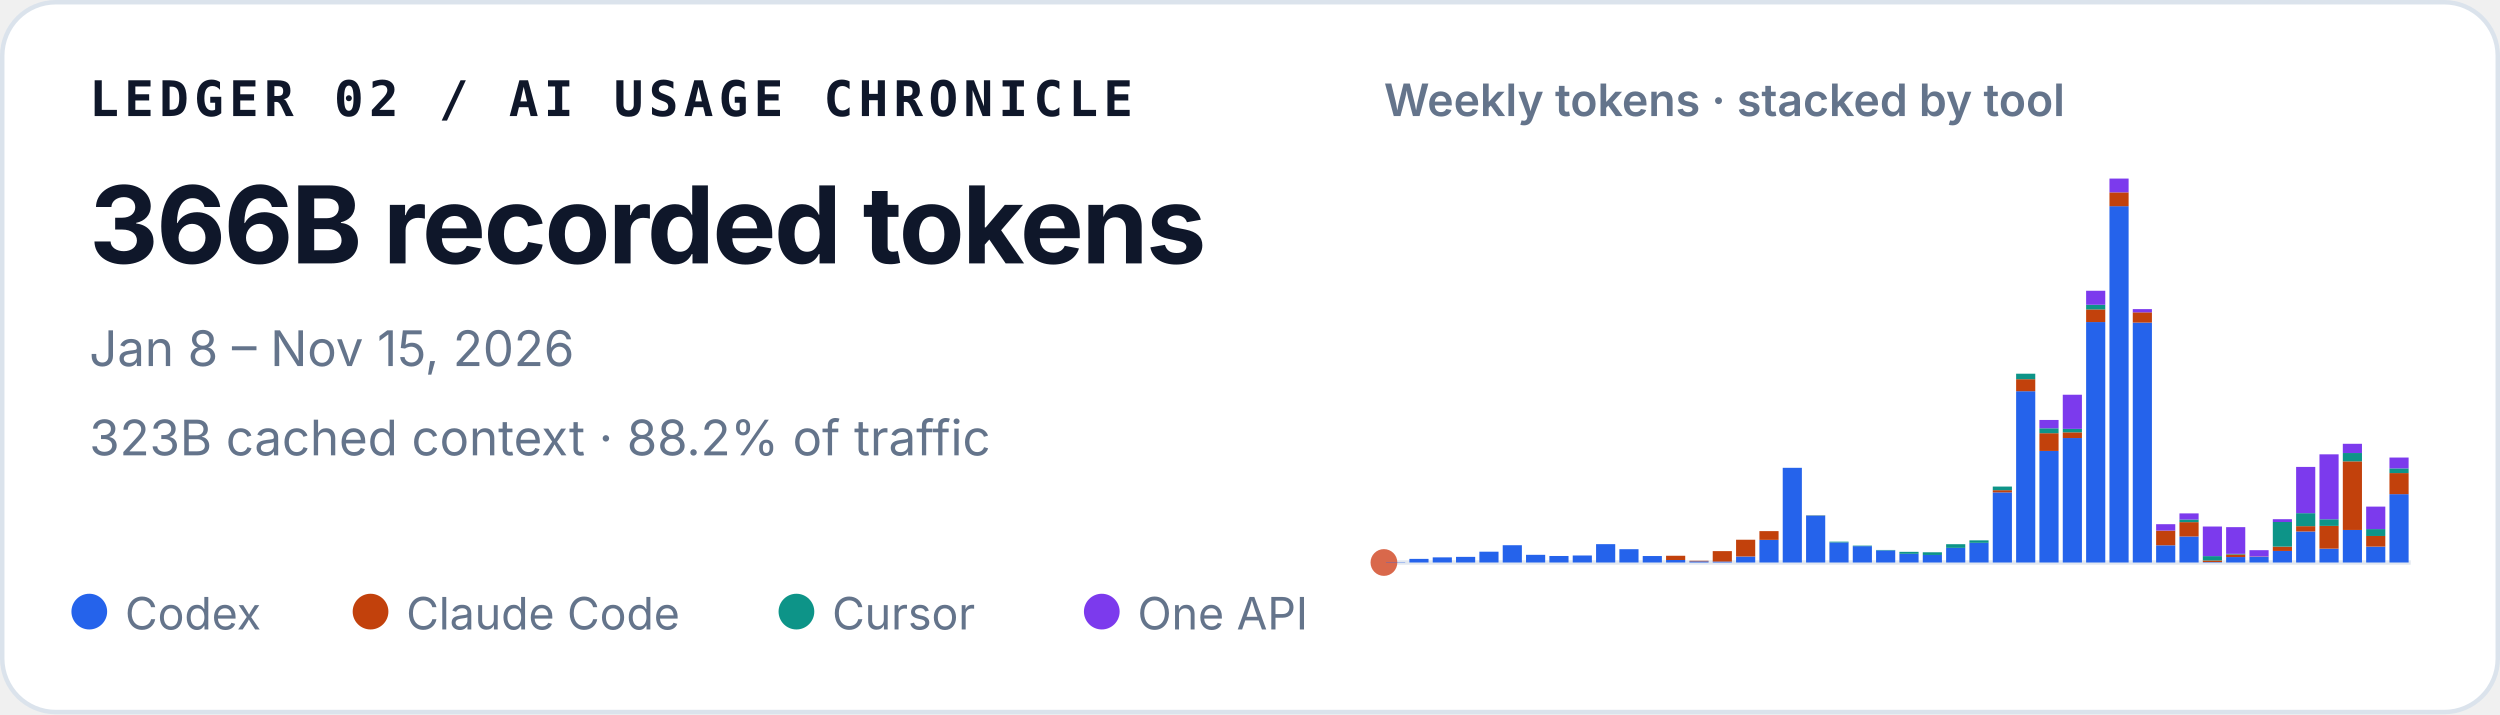
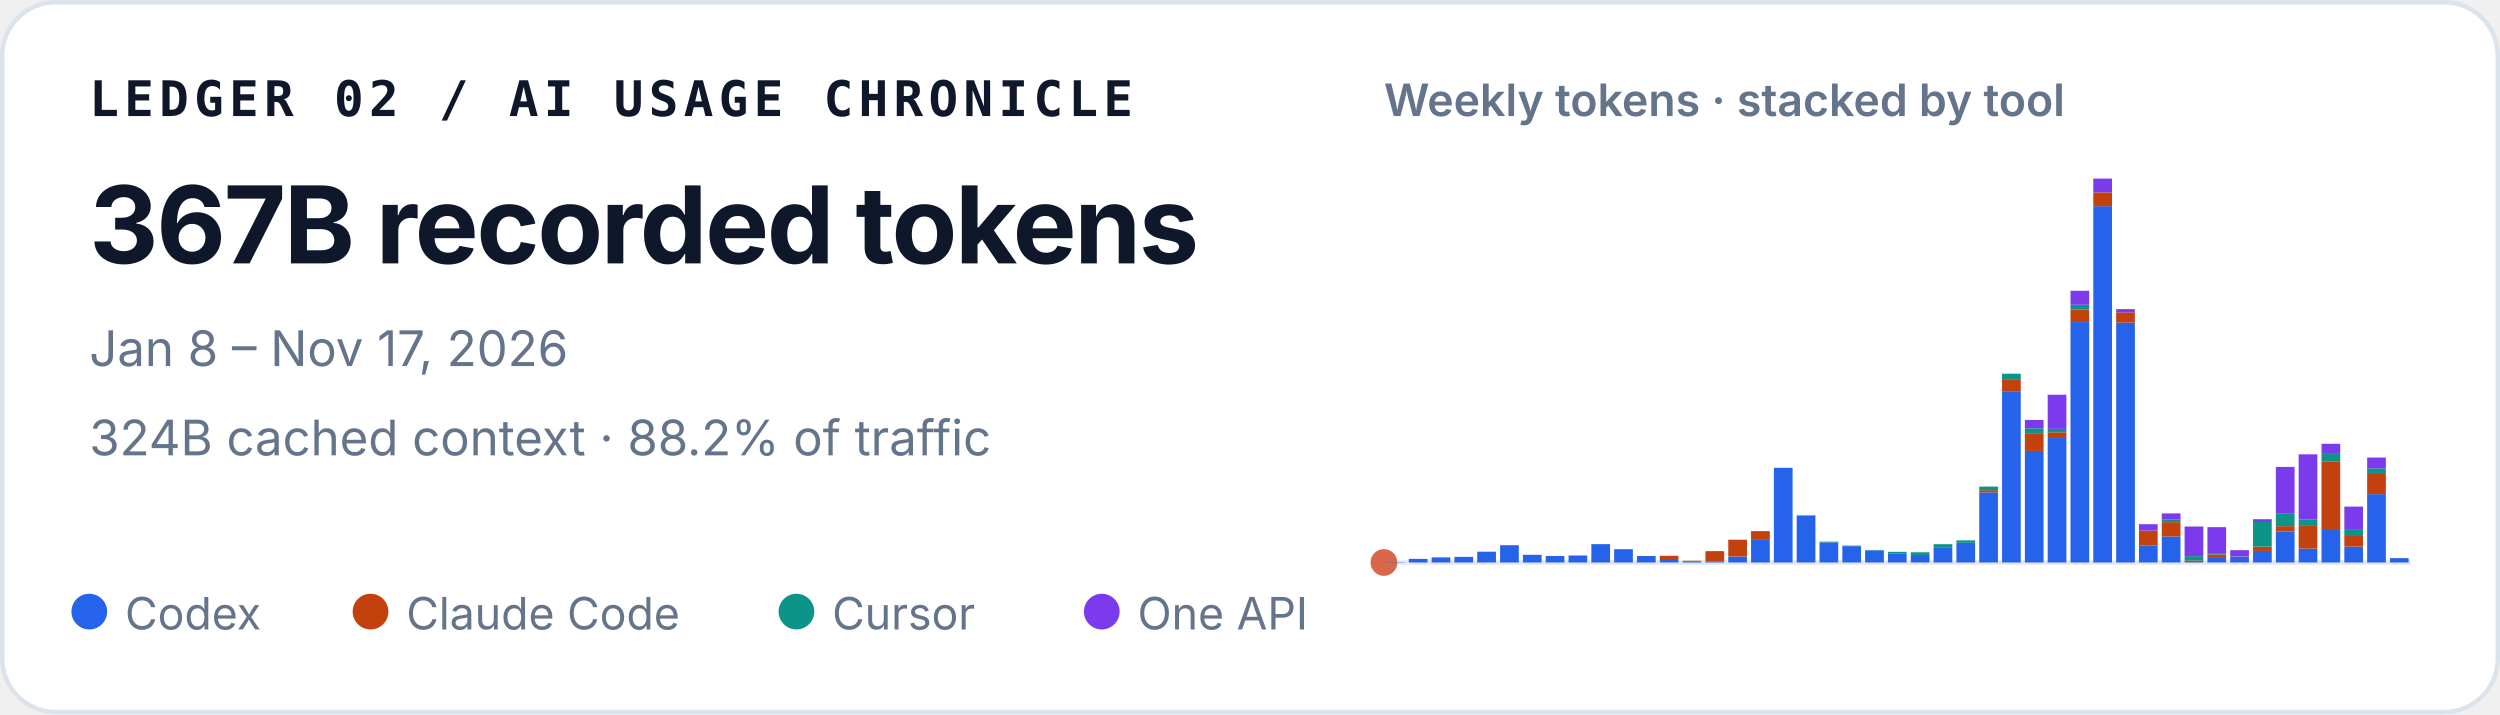
<svg xmlns="http://www.w3.org/2000/svg" width="560" height="160" viewBox="0 0 560 160" role="img" aria-labelledby="title desc">
  <style>
    text { font-family: ui-sans-serif, -apple-system, BlinkMacSystemFont, "Segoe UI", sans-serif; fill: #0f172a; }
    .identity { font-family: ui-monospace, SFMono-Regular, Menlo, Consolas, monospace; font-size: 11px; font-weight: 700; letter-spacing: .11em; }
    .total { font-size: 24px; font-weight: 720; letter-spacing: -.02em; }
    .meta { font-size: 11px; fill: #64748b; }
    .chart-title { font-size: 10px; font-weight: 600; fill: #64748b; }
    .legend { font-size: 10px; fill: #64748b; }
  </style>
  <rect x=".5" y=".5" width="559" height="159" rx="12" fill="#ffffff" stroke="#dbe3ec" />
  <text x="20" y="26" class="identity">LEDGER 02 / AI USAGE CHRONICLE</text>
-   <text x="20" y="59" class="total">366B recorded tokens</text>
-   <text x="20" y="82" class="meta">Jan 8 – Nov 15, 2026</text>
-   <text x="20" y="102" class="meta">323B cached context · 88.2% of traffic</text>
+   <text x="20" y="59" class="total">367B recorded tokens</text>
+   <text x="20" y="82" class="meta">Jan 8 – Nov 17, 2026</text>
+   <text x="20" y="102" class="meta">324B cached context · 88.2% of traffic</text>
  <text x="310" y="26" class="chart-title">Weekly tokens · stacked by tool</text>
  <line x1="310" y1="126" x2="540" y2="126" stroke="#e2e8f0" />
  <circle cx="310" cy="126" r="3" fill="#D9684B" aria-hidden="true" />
  <g aria-label="Weekly token volume, stacked by tool">
-     <rect x="310.47" y="125.93" width="4.29" height="0.07" fill="#2563eb" />
-     <rect x="315.70" y="125.19" width="4.29" height="0.81" fill="#2563eb" />
-     <rect x="320.93" y="124.85" width="4.29" height="1.15" fill="#2563eb" />
-     <rect x="326.15" y="124.74" width="4.29" height="1.26" fill="#2563eb" />
-     <rect x="331.38" y="123.58" width="4.29" height="2.42" fill="#2563eb" />
-     <rect x="336.61" y="122.13" width="4.29" height="3.87" fill="#2563eb" />
-     <rect x="341.83" y="124.28" width="4.29" height="1.72" fill="#2563eb" />
-     <rect x="347.06" y="124.54" width="4.29" height="1.46" fill="#2563eb" />
-     <rect x="352.29" y="124.43" width="4.29" height="1.57" fill="#2563eb" />
-     <rect x="357.52" y="121.89" width="4.29" height="4.11" fill="#2563eb" />
-     <rect x="362.74" y="123.02" width="4.29" height="2.98" fill="#2563eb" />
-     <rect x="367.97" y="124.55" width="4.29" height="1.45" fill="#2563eb" />
-     <rect x="373.20" y="125.44" width="4.29" height="0.56" fill="#2563eb" />
-     <rect x="373.20" y="124.49" width="4.29" height="0.95" fill="#c2410c" />
-     <rect x="378.43" y="125.74" width="4.29" height="0.26" fill="#2563eb" />
-     <rect x="378.43" y="125.61" width="4.29" height="0.13" fill="#c2410c" />
-     <rect x="383.65" y="125.78" width="4.29" height="0.22" fill="#2563eb" />
-     <rect x="383.65" y="123.45" width="4.29" height="2.33" fill="#c2410c" />
-     <rect x="388.88" y="124.66" width="4.29" height="1.34" fill="#2563eb" />
-     <rect x="388.88" y="120.90" width="4.29" height="3.75" fill="#c2410c" />
-     <rect x="394.11" y="120.93" width="4.29" height="5.07" fill="#2563eb" />
-     <rect x="394.11" y="118.97" width="4.29" height="1.96" fill="#c2410c" />
-     <rect x="399.33" y="104.79" width="4.29" height="21.21" fill="#2563eb" />
-     <rect x="404.56" y="115.49" width="4.29" height="10.51" fill="#2563eb" />
-     <rect x="404.56" y="115.47" width="4.29" height="0.03" fill="#c2410c" />
-     <rect x="404.56" y="115.41" width="4.29" height="0.05" fill="#0d9488" />
-     <rect x="409.79" y="121.50" width="4.29" height="4.50" fill="#2563eb" />
-     <rect x="409.79" y="121.33" width="4.29" height="0.17" fill="#0d9488" />
-     <rect x="415.02" y="122.34" width="4.29" height="3.66" fill="#2563eb" />
-     <rect x="415.02" y="122.22" width="4.29" height="0.12" fill="#0d9488" />
-     <rect x="420.24" y="123.29" width="4.29" height="2.71" fill="#2563eb" />
-     <rect x="420.24" y="123.19" width="4.29" height="0.10" fill="#0d9488" />
-     <rect x="425.47" y="124.05" width="4.29" height="1.95" fill="#2563eb" />
-     <rect x="425.47" y="123.61" width="4.29" height="0.44" fill="#0d9488" />
-     <rect x="430.70" y="124.31" width="4.29" height="1.69" fill="#2563eb" />
-     <rect x="430.70" y="124.31" width="4.29" height="0.00" fill="#c2410c" />
-     <rect x="430.70" y="123.71" width="4.29" height="0.60" fill="#0d9488" />
-     <rect x="435.93" y="122.72" width="4.29" height="3.28" fill="#2563eb" />
-     <rect x="435.93" y="121.90" width="4.29" height="0.82" fill="#0d9488" />
-     <rect x="441.15" y="121.59" width="4.29" height="4.41" fill="#2563eb" />
-     <rect x="441.15" y="121.04" width="4.29" height="0.55" fill="#0d9488" />
-     <rect x="446.38" y="110.29" width="4.29" height="15.71" fill="#2563eb" />
-     <rect x="446.38" y="109.80" width="4.29" height="0.49" fill="#c2410c" />
-     <rect x="446.38" y="108.99" width="4.29" height="0.81" fill="#0d9488" />
-     <rect x="446.38" y="108.99" width="4.29" height="0.00" fill="#7c3aed" />
-     <rect x="451.61" y="87.63" width="4.29" height="38.37" fill="#2563eb" />
-     <rect x="451.61" y="84.94" width="4.29" height="2.69" fill="#c2410c" />
-     <rect x="451.61" y="83.71" width="4.29" height="1.23" fill="#0d9488" />
-     <rect x="456.83" y="101.02" width="4.29" height="24.98" fill="#2563eb" />
-     <rect x="456.83" y="97.04" width="4.29" height="3.97" fill="#c2410c" />
-     <rect x="456.83" y="95.94" width="4.29" height="1.10" fill="#0d9488" />
-     <rect x="456.83" y="94.07" width="4.29" height="1.87" fill="#7c3aed" />
-     <rect x="462.06" y="98.12" width="4.29" height="27.88" fill="#2563eb" />
-     <rect x="462.06" y="96.84" width="4.29" height="1.28" fill="#c2410c" />
-     <rect x="462.06" y="96.07" width="4.29" height="0.77" fill="#0d9488" />
-     <rect x="462.06" y="88.42" width="4.29" height="7.65" fill="#7c3aed" />
-     <rect x="467.29" y="72.14" width="4.29" height="53.86" fill="#2563eb" />
-     <rect x="467.29" y="69.30" width="4.29" height="2.84" fill="#c2410c" />
-     <rect x="467.29" y="68.27" width="4.29" height="1.04" fill="#0d9488" />
-     <rect x="467.29" y="65.13" width="4.29" height="3.14" fill="#7c3aed" />
-     <rect x="472.52" y="46.18" width="4.29" height="79.82" fill="#2563eb" />
-     <rect x="472.52" y="43.09" width="4.29" height="3.10" fill="#c2410c" />
-     <rect x="472.52" y="40.00" width="4.29" height="3.09" fill="#7c3aed" />
-     <rect x="477.74" y="72.26" width="4.29" height="53.74" fill="#2563eb" />
-     <rect x="477.74" y="69.96" width="4.29" height="2.30" fill="#c2410c" />
-     <rect x="477.74" y="69.24" width="4.29" height="0.73" fill="#7c3aed" />
-     <rect x="482.97" y="122.15" width="4.29" height="3.85" fill="#2563eb" />
-     <rect x="482.97" y="118.85" width="4.29" height="3.29" fill="#c2410c" />
-     <rect x="482.97" y="117.42" width="4.29" height="1.43" fill="#7c3aed" />
-     <rect x="488.20" y="120.17" width="4.29" height="5.83" fill="#2563eb" />
-     <rect x="488.20" y="116.96" width="4.29" height="3.21" fill="#c2410c" />
-     <rect x="488.20" y="116.37" width="4.29" height="0.59" fill="#0d9488" />
-     <rect x="488.20" y="115.00" width="4.29" height="1.38" fill="#7c3aed" />
-     <rect x="493.43" y="125.90" width="4.29" height="0.10" fill="#2563eb" />
-     <rect x="493.43" y="125.54" width="4.29" height="0.36" fill="#c2410c" />
-     <rect x="493.43" y="124.57" width="4.29" height="0.97" fill="#0d9488" />
-     <rect x="493.43" y="117.94" width="4.29" height="6.63" fill="#7c3aed" />
-     <rect x="498.65" y="124.78" width="4.29" height="1.22" fill="#2563eb" />
-     <rect x="498.65" y="124.20" width="4.29" height="0.58" fill="#c2410c" />
-     <rect x="498.65" y="124.06" width="4.29" height="0.14" fill="#0d9488" />
-     <rect x="498.65" y="118.08" width="4.29" height="5.98" fill="#7c3aed" />
-     <rect x="503.88" y="124.70" width="4.29" height="1.30" fill="#2563eb" />
-     <rect x="503.88" y="124.64" width="4.29" height="0.06" fill="#c2410c" />
-     <rect x="503.88" y="123.24" width="4.29" height="1.40" fill="#7c3aed" />
-     <rect x="509.11" y="123.41" width="4.29" height="2.59" fill="#2563eb" />
-     <rect x="509.11" y="122.44" width="4.29" height="0.97" fill="#c2410c" />
-     <rect x="509.11" y="116.93" width="4.29" height="5.51" fill="#0d9488" />
-     <rect x="509.11" y="116.30" width="4.29" height="0.63" fill="#7c3aed" />
-     <rect x="514.33" y="119.05" width="4.29" height="6.95" fill="#2563eb" />
-     <rect x="514.33" y="117.86" width="4.29" height="1.19" fill="#c2410c" />
-     <rect x="514.33" y="114.95" width="4.29" height="2.91" fill="#0d9488" />
-     <rect x="514.33" y="104.59" width="4.29" height="10.36" fill="#7c3aed" />
-     <rect x="519.56" y="122.91" width="4.29" height="3.09" fill="#2563eb" />
-     <rect x="519.56" y="117.80" width="4.29" height="5.10" fill="#c2410c" />
-     <rect x="519.56" y="116.32" width="4.29" height="1.48" fill="#0d9488" />
-     <rect x="519.56" y="101.77" width="4.29" height="14.55" fill="#7c3aed" />
-     <rect x="524.79" y="118.71" width="4.29" height="7.29" fill="#2563eb" />
-     <rect x="524.79" y="103.34" width="4.29" height="15.37" fill="#c2410c" />
-     <rect x="524.79" y="101.48" width="4.29" height="1.86" fill="#0d9488" />
-     <rect x="524.79" y="99.41" width="4.29" height="2.06" fill="#7c3aed" />
-     <rect x="530.02" y="122.45" width="4.29" height="3.55" fill="#2563eb" />
-     <rect x="530.02" y="120.06" width="4.29" height="2.38" fill="#c2410c" />
-     <rect x="530.02" y="118.52" width="4.29" height="1.54" fill="#0d9488" />
-     <rect x="530.02" y="113.48" width="4.29" height="5.04" fill="#7c3aed" />
-     <rect x="535.24" y="110.69" width="4.29" height="15.31" fill="#2563eb" />
-     <rect x="535.24" y="105.97" width="4.29" height="4.72" fill="#c2410c" />
-     <rect x="535.24" y="104.92" width="4.29" height="1.05" fill="#0d9488" />
-     <rect x="535.24" y="102.49" width="4.29" height="2.43" fill="#7c3aed" />
+     <rect x="310.46" y="125.93" width="4.19" height="0.07" fill="#2563eb" />
+     <rect x="315.57" y="125.19" width="4.19" height="0.81" fill="#2563eb" />
+     <rect x="320.68" y="124.85" width="4.19" height="1.15" fill="#2563eb" />
+     <rect x="325.79" y="124.74" width="4.19" height="1.26" fill="#2563eb" />
+     <rect x="330.90" y="123.58" width="4.19" height="2.42" fill="#2563eb" />
+     <rect x="336.02" y="122.13" width="4.19" height="3.87" fill="#2563eb" />
+     <rect x="341.13" y="124.28" width="4.19" height="1.72" fill="#2563eb" />
+     <rect x="346.24" y="124.54" width="4.19" height="1.46" fill="#2563eb" />
+     <rect x="351.35" y="124.43" width="4.19" height="1.57" fill="#2563eb" />
+     <rect x="356.46" y="121.89" width="4.19" height="4.11" fill="#2563eb" />
+     <rect x="361.57" y="123.02" width="4.19" height="2.98" fill="#2563eb" />
+     <rect x="366.68" y="124.55" width="4.19" height="1.45" fill="#2563eb" />
+     <rect x="371.79" y="125.44" width="4.19" height="0.56" fill="#2563eb" />
+     <rect x="371.79" y="124.49" width="4.19" height="0.95" fill="#c2410c" />
+     <rect x="376.90" y="125.74" width="4.19" height="0.26" fill="#2563eb" />
+     <rect x="376.90" y="125.61" width="4.19" height="0.13" fill="#c2410c" />
+     <rect x="382.02" y="125.78" width="4.19" height="0.22" fill="#2563eb" />
+     <rect x="382.02" y="123.45" width="4.19" height="2.33" fill="#c2410c" />
+     <rect x="387.13" y="124.66" width="4.19" height="1.34" fill="#2563eb" />
+     <rect x="387.13" y="120.90" width="4.19" height="3.75" fill="#c2410c" />
+     <rect x="392.24" y="120.93" width="4.19" height="5.07" fill="#2563eb" />
+     <rect x="392.24" y="118.97" width="4.19" height="1.96" fill="#c2410c" />
+     <rect x="397.35" y="104.79" width="4.19" height="21.21" fill="#2563eb" />
+     <rect x="402.46" y="115.49" width="4.19" height="10.51" fill="#2563eb" />
+     <rect x="402.46" y="115.47" width="4.19" height="0.03" fill="#c2410c" />
+     <rect x="402.46" y="115.41" width="4.19" height="0.05" fill="#0d9488" />
+     <rect x="407.57" y="121.50" width="4.19" height="4.50" fill="#2563eb" />
+     <rect x="407.57" y="121.33" width="4.19" height="0.17" fill="#0d9488" />
+     <rect x="412.68" y="122.34" width="4.19" height="3.66" fill="#2563eb" />
+     <rect x="412.68" y="122.22" width="4.19" height="0.12" fill="#0d9488" />
+     <rect x="417.79" y="123.29" width="4.19" height="2.71" fill="#2563eb" />
+     <rect x="417.79" y="123.19" width="4.19" height="0.10" fill="#0d9488" />
+     <rect x="422.90" y="124.05" width="4.19" height="1.95" fill="#2563eb" />
+     <rect x="422.90" y="123.61" width="4.19" height="0.44" fill="#0d9488" />
+     <rect x="428.02" y="124.31" width="4.19" height="1.69" fill="#2563eb" />
+     <rect x="428.02" y="124.31" width="4.19" height="0.00" fill="#c2410c" />
+     <rect x="428.02" y="123.71" width="4.19" height="0.60" fill="#0d9488" />
+     <rect x="433.13" y="122.72" width="4.19" height="3.28" fill="#2563eb" />
+     <rect x="433.13" y="121.90" width="4.19" height="0.82" fill="#0d9488" />
+     <rect x="438.24" y="121.59" width="4.19" height="4.41" fill="#2563eb" />
+     <rect x="438.24" y="121.04" width="4.19" height="0.55" fill="#0d9488" />
+     <rect x="443.35" y="110.29" width="4.19" height="15.71" fill="#2563eb" />
+     <rect x="443.35" y="109.80" width="4.19" height="0.49" fill="#c2410c" />
+     <rect x="443.35" y="108.99" width="4.19" height="0.81" fill="#0d9488" />
+     <rect x="443.35" y="108.99" width="4.19" height="0.00" fill="#7c3aed" />
+     <rect x="448.46" y="87.63" width="4.19" height="38.37" fill="#2563eb" />
+     <rect x="448.46" y="84.94" width="4.19" height="2.69" fill="#c2410c" />
+     <rect x="448.46" y="83.71" width="4.19" height="1.23" fill="#0d9488" />
+     <rect x="453.57" y="101.02" width="4.19" height="24.98" fill="#2563eb" />
+     <rect x="453.57" y="97.04" width="4.19" height="3.97" fill="#c2410c" />
+     <rect x="453.57" y="95.94" width="4.19" height="1.10" fill="#0d9488" />
+     <rect x="453.57" y="94.07" width="4.19" height="1.87" fill="#7c3aed" />
+     <rect x="458.68" y="98.12" width="4.19" height="27.88" fill="#2563eb" />
+     <rect x="458.68" y="96.84" width="4.19" height="1.28" fill="#c2410c" />
+     <rect x="458.68" y="96.07" width="4.19" height="0.77" fill="#0d9488" />
+     <rect x="458.68" y="88.42" width="4.19" height="7.65" fill="#7c3aed" />
+     <rect x="463.79" y="72.14" width="4.19" height="53.86" fill="#2563eb" />
+     <rect x="463.79" y="69.30" width="4.19" height="2.84" fill="#c2410c" />
+     <rect x="463.79" y="68.27" width="4.19" height="1.04" fill="#0d9488" />
+     <rect x="463.79" y="65.13" width="4.19" height="3.14" fill="#7c3aed" />
+     <rect x="468.90" y="46.18" width="4.19" height="79.82" fill="#2563eb" />
+     <rect x="468.90" y="43.09" width="4.19" height="3.10" fill="#c2410c" />
+     <rect x="468.90" y="40.00" width="4.19" height="3.09" fill="#7c3aed" />
+     <rect x="474.02" y="72.26" width="4.19" height="53.74" fill="#2563eb" />
+     <rect x="474.02" y="69.96" width="4.19" height="2.30" fill="#c2410c" />
+     <rect x="474.02" y="69.24" width="4.19" height="0.73" fill="#7c3aed" />
+     <rect x="479.13" y="122.15" width="4.19" height="3.85" fill="#2563eb" />
+     <rect x="479.13" y="118.85" width="4.19" height="3.29" fill="#c2410c" />
+     <rect x="479.13" y="117.42" width="4.19" height="1.43" fill="#7c3aed" />
+     <rect x="484.24" y="120.17" width="4.19" height="5.83" fill="#2563eb" />
+     <rect x="484.24" y="116.96" width="4.19" height="3.21" fill="#c2410c" />
+     <rect x="484.24" y="116.37" width="4.19" height="0.59" fill="#0d9488" />
+     <rect x="484.24" y="115.00" width="4.19" height="1.38" fill="#7c3aed" />
+     <rect x="489.35" y="125.90" width="4.19" height="0.10" fill="#2563eb" />
+     <rect x="489.35" y="125.54" width="4.19" height="0.36" fill="#c2410c" />
+     <rect x="489.35" y="124.57" width="4.19" height="0.97" fill="#0d9488" />
+     <rect x="489.35" y="117.94" width="4.19" height="6.63" fill="#7c3aed" />
+     <rect x="494.46" y="124.78" width="4.19" height="1.22" fill="#2563eb" />
+     <rect x="494.46" y="124.20" width="4.19" height="0.58" fill="#c2410c" />
+     <rect x="494.46" y="124.06" width="4.19" height="0.14" fill="#0d9488" />
+     <rect x="494.46" y="118.08" width="4.19" height="5.98" fill="#7c3aed" />
+     <rect x="499.57" y="124.70" width="4.19" height="1.30" fill="#2563eb" />
+     <rect x="499.57" y="124.64" width="4.19" height="0.06" fill="#c2410c" />
+     <rect x="499.57" y="123.24" width="4.19" height="1.40" fill="#7c3aed" />
+     <rect x="504.68" y="123.41" width="4.19" height="2.59" fill="#2563eb" />
+     <rect x="504.68" y="122.44" width="4.19" height="0.97" fill="#c2410c" />
+     <rect x="504.68" y="116.93" width="4.19" height="5.51" fill="#0d9488" />
+     <rect x="504.68" y="116.30" width="4.19" height="0.63" fill="#7c3aed" />
+     <rect x="509.79" y="119.05" width="4.19" height="6.95" fill="#2563eb" />
+     <rect x="509.79" y="117.86" width="4.19" height="1.19" fill="#c2410c" />
+     <rect x="509.79" y="114.95" width="4.19" height="2.91" fill="#0d9488" />
+     <rect x="509.79" y="104.59" width="4.19" height="10.36" fill="#7c3aed" />
+     <rect x="514.90" y="122.91" width="4.19" height="3.09" fill="#2563eb" />
+     <rect x="514.90" y="117.80" width="4.19" height="5.10" fill="#c2410c" />
+     <rect x="514.90" y="116.32" width="4.19" height="1.48" fill="#0d9488" />
+     <rect x="514.90" y="101.77" width="4.19" height="14.55" fill="#7c3aed" />
+     <rect x="520.02" y="118.71" width="4.19" height="7.29" fill="#2563eb" />
+     <rect x="520.02" y="103.34" width="4.19" height="15.37" fill="#c2410c" />
+     <rect x="520.02" y="101.48" width="4.19" height="1.86" fill="#0d9488" />
+     <rect x="520.02" y="99.41" width="4.19" height="2.06" fill="#7c3aed" />
+     <rect x="525.13" y="122.45" width="4.19" height="3.55" fill="#2563eb" />
+     <rect x="525.13" y="120.06" width="4.19" height="2.38" fill="#c2410c" />
+     <rect x="525.13" y="118.52" width="4.19" height="1.54" fill="#0d9488" />
+     <rect x="525.13" y="113.48" width="4.19" height="5.04" fill="#7c3aed" />
+     <rect x="530.24" y="110.69" width="4.19" height="15.31" fill="#2563eb" />
+     <rect x="530.24" y="105.97" width="4.19" height="4.72" fill="#c2410c" />
+     <rect x="530.24" y="104.92" width="4.19" height="1.05" fill="#0d9488" />
+     <rect x="530.24" y="102.49" width="4.19" height="2.43" fill="#7c3aed" />
+     <rect x="535.35" y="125.02" width="4.19" height="0.98" fill="#2563eb" />
  </g>
  <circle cx="20" cy="137" r="4" fill="#2563eb" />
  <text x="28" y="141" class="legend">Codex</text>
  <circle cx="83" cy="137" r="4" fill="#c2410c" />
  <text x="91" y="141" class="legend">Claude Code</text>
  <circle cx="178.4" cy="137" r="4" fill="#0d9488" />
  <text x="186.4" y="141" class="legend">Cursor</text>
  <circle cx="246.8" cy="137" r="4" fill="#7c3aed" />
  <text x="254.8" y="141" class="legend">One API</text>
</svg>
